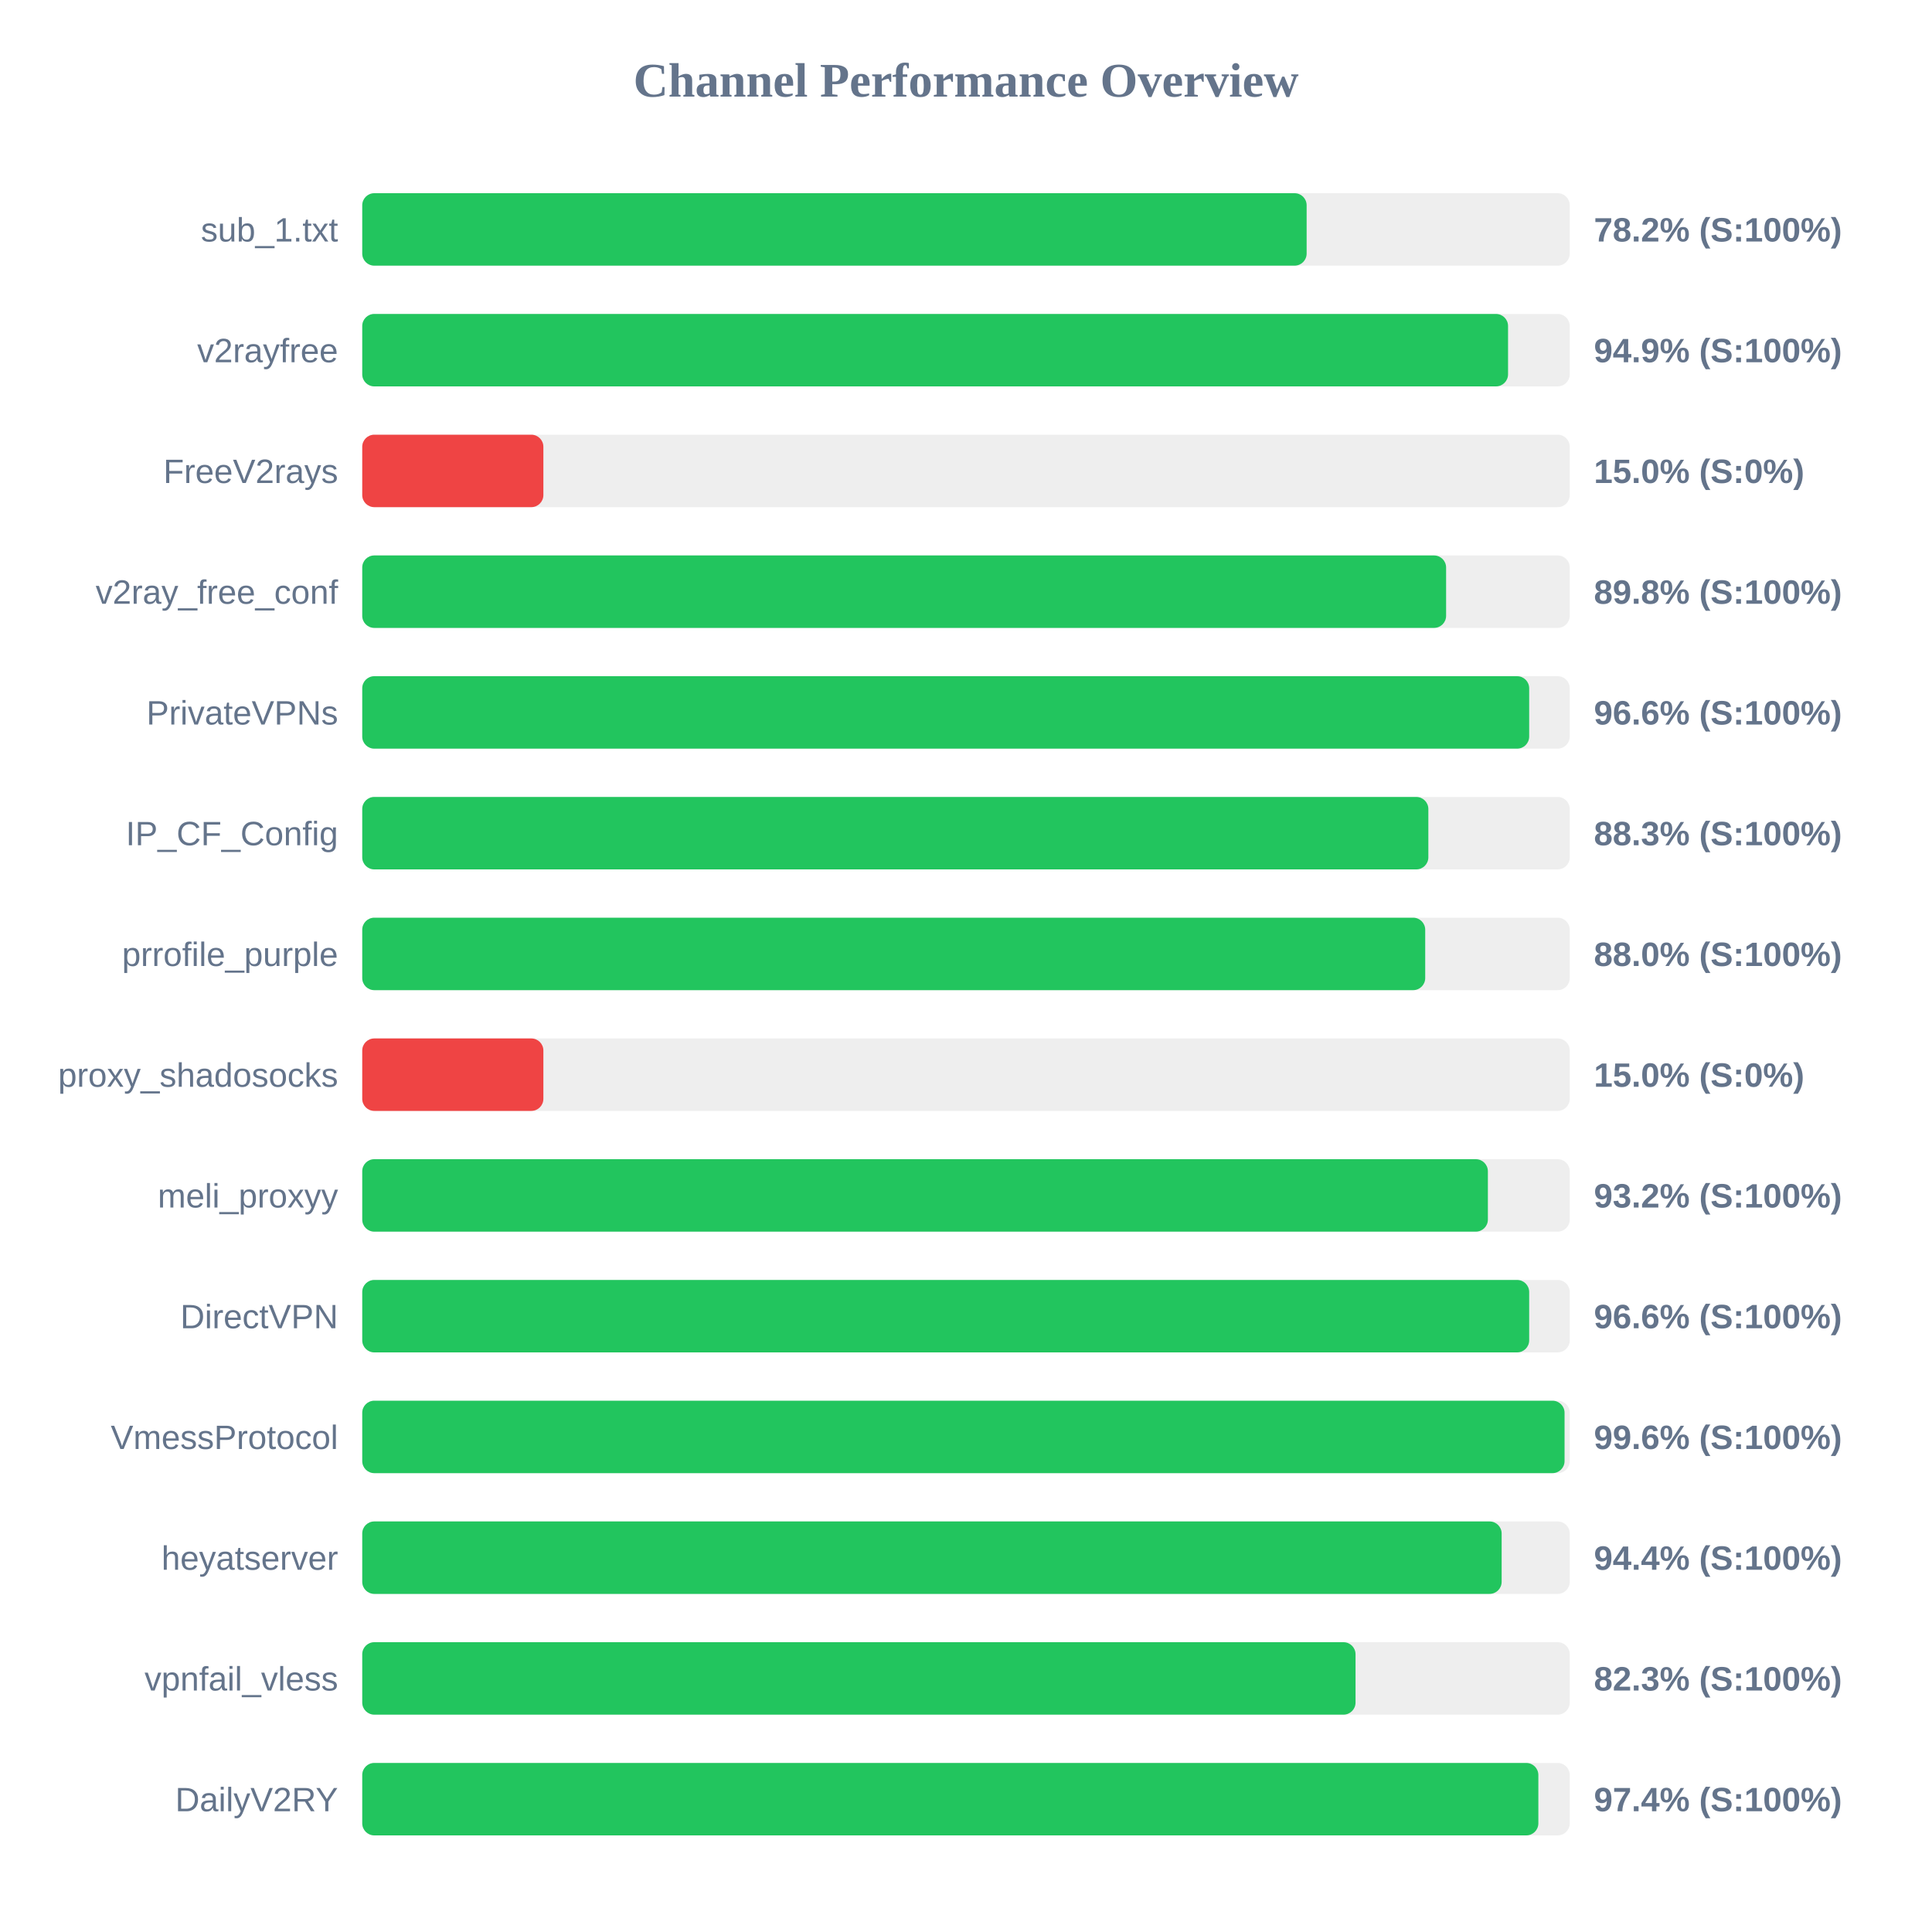
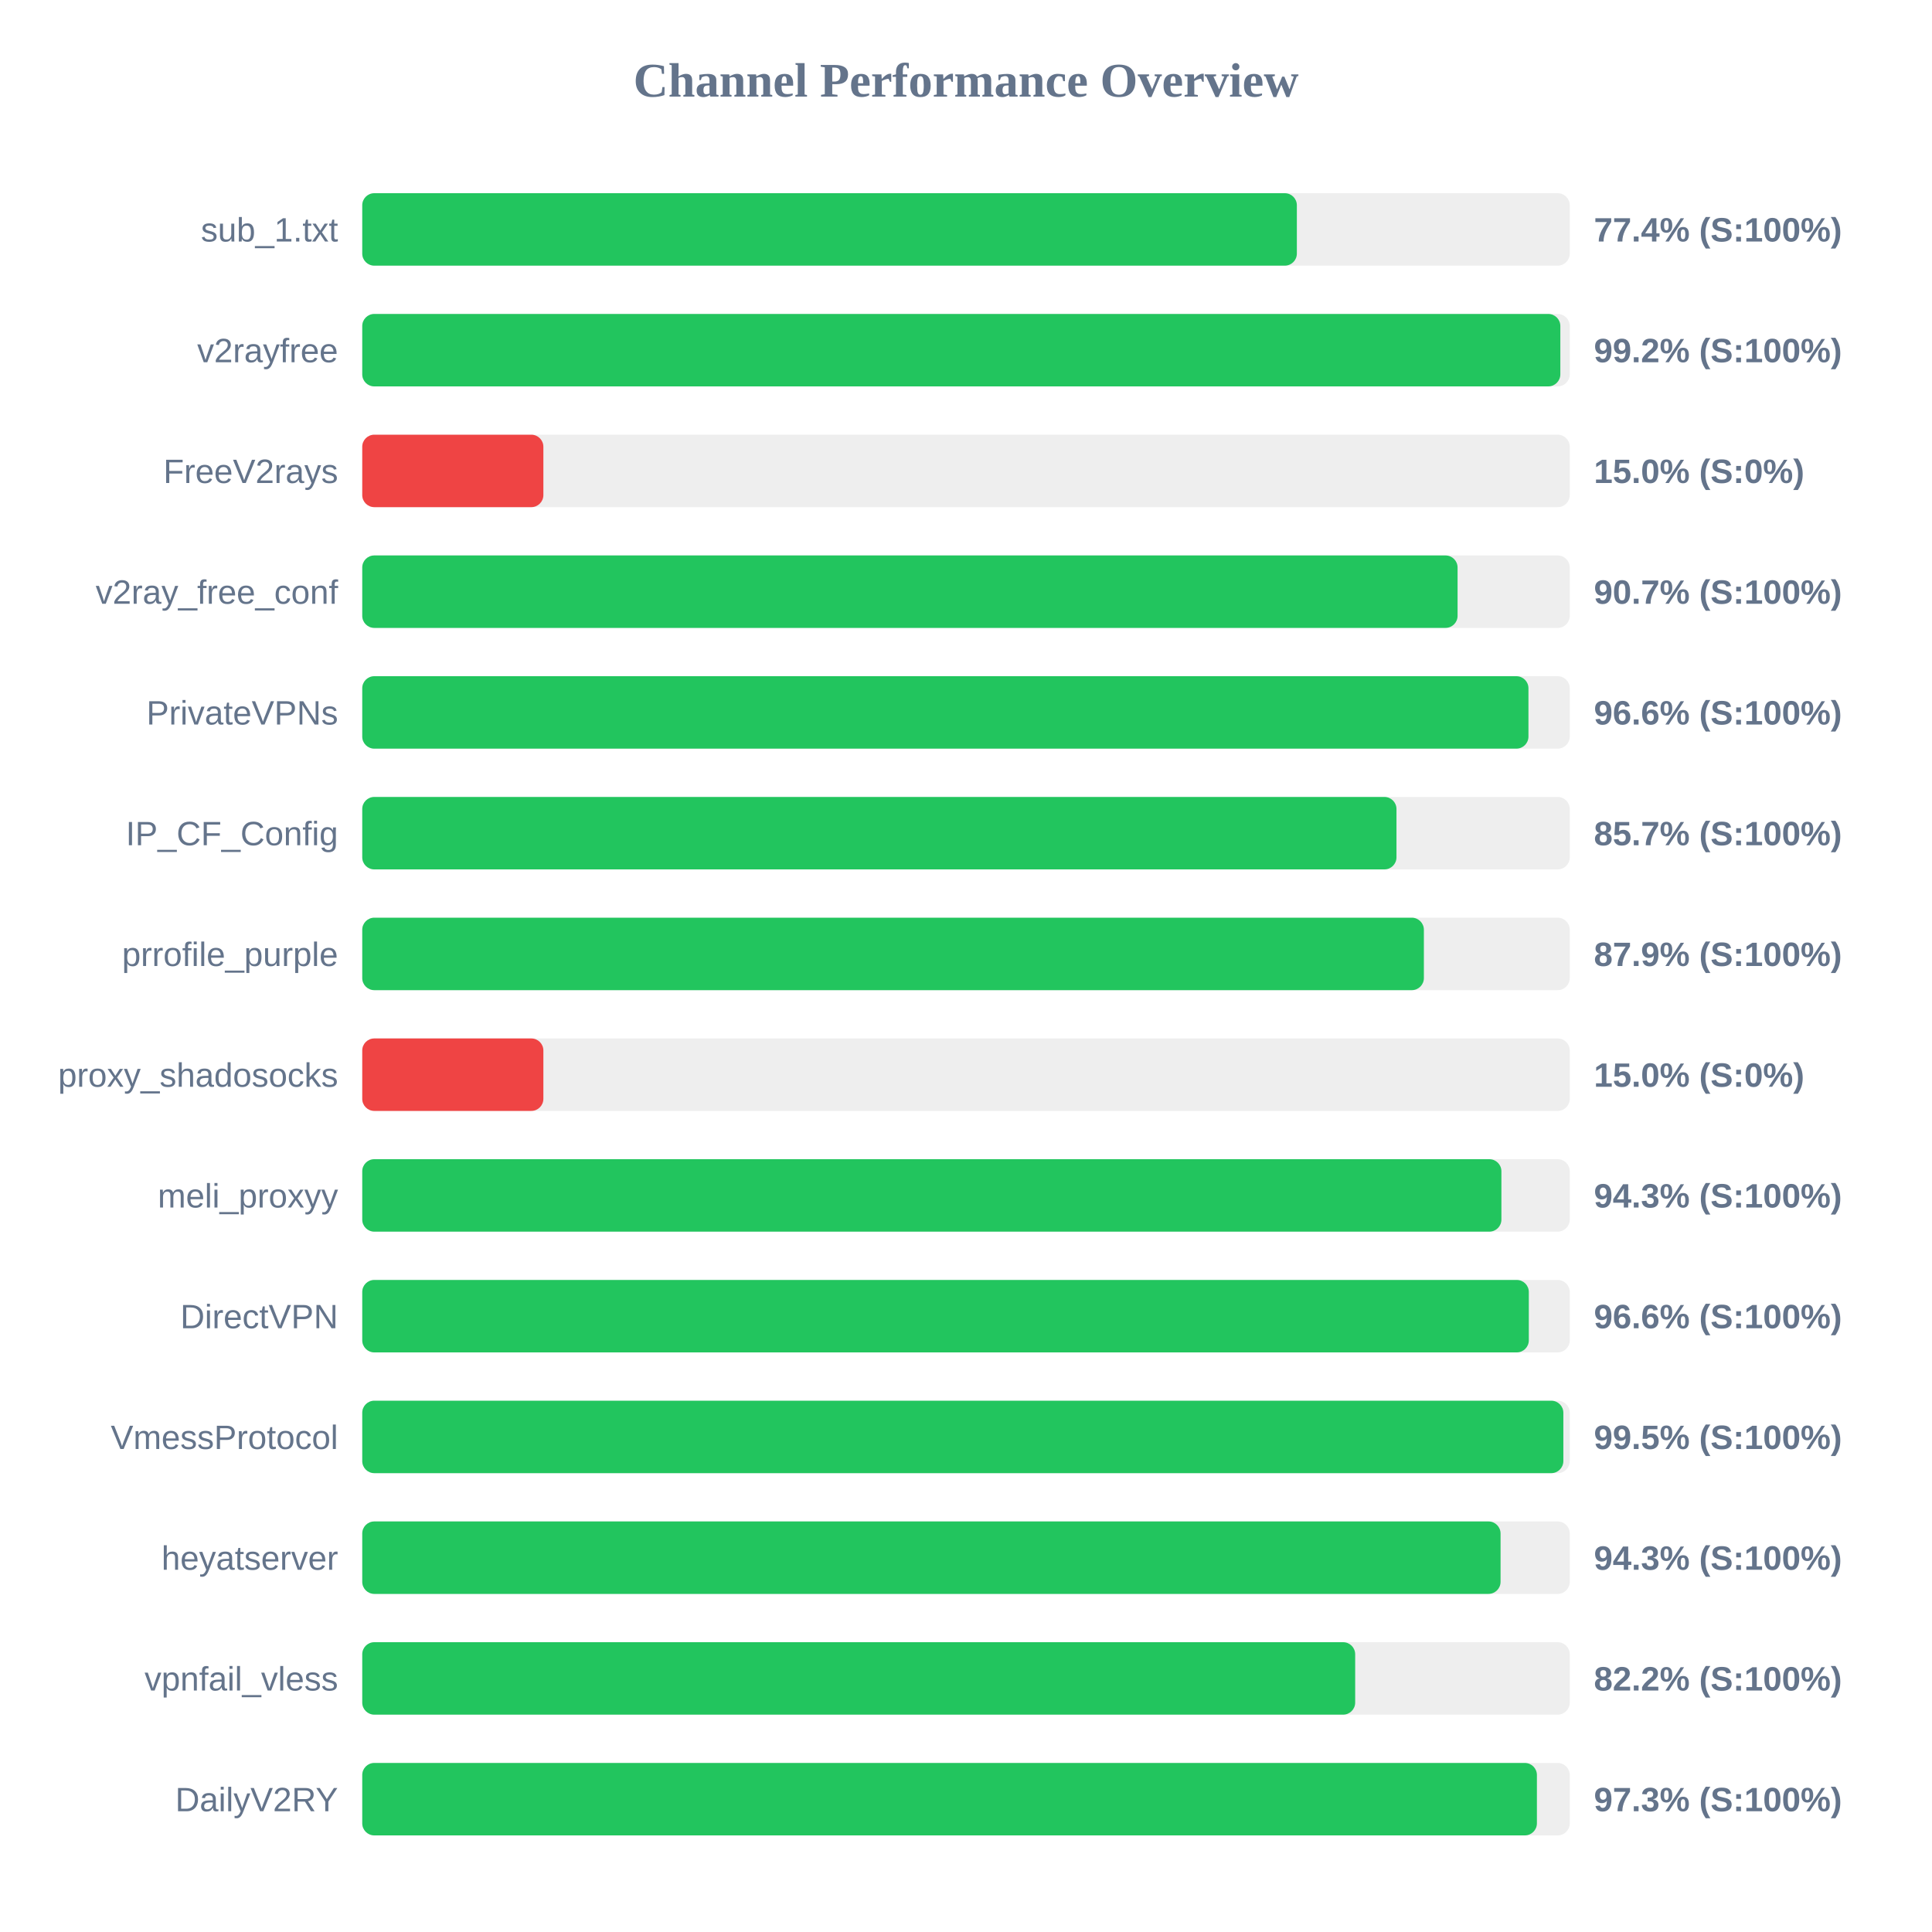
<svg xmlns="http://www.w3.org/2000/svg" width="800" height="800" version="1.1">
  <style>
        .row { font: 14px Arial; fill: #64748b; }
        .score { font: bold 14px Arial; fill: #64748b; }
    </style>
  <text x="400" y="40" text-anchor="middle" font-size="20px" font-weight="bold" fill="#64748b">Channel Performance Overview</text>
  <rect x="150" y="80" width="500" height="30" fill="#eee" rx="5" />
-   <rect x="150" y="80" width="391.05" height="30" fill="#22c55e" rx="5" />
+   <rect x="150" y="80" width="387.0" height="30" fill="#22c55e" rx="5" />
  <text x="140" y="100" text-anchor="end" class="row">sub_1.txt</text>
-   <text x="660" y="100" text-anchor="start" class="score">78.2% (S:100%)</text>
+   <text x="660" y="100" text-anchor="start" class="score">77.4% (S:100%)</text>
  <rect x="150" y="130" width="500" height="30" fill="#eee" rx="5" />
-   <rect x="150" y="130" width="474.45" height="30" fill="#22c55e" rx="5" />
+   <rect x="150" y="130" width="496.1" height="30" fill="#22c55e" rx="5" />
  <text x="140" y="150" text-anchor="end" class="row">v2rayfree</text>
-   <text x="660" y="150" text-anchor="start" class="score">94.9% (S:100%)</text>
+   <text x="660" y="150" text-anchor="start" class="score">99.2% (S:100%)</text>
  <rect x="150" y="180" width="500" height="30" fill="#eee" rx="5" />
  <rect x="150" y="180" width="75.0" height="30" fill="#ef4444" rx="5" />
  <text x="140" y="200" text-anchor="end" class="row">FreeV2rays</text>
  <text x="660" y="200" text-anchor="start" class="score">15.0% (S:0%)</text>
  <rect x="150" y="230" width="500" height="30" fill="#eee" rx="5" />
-   <rect x="150" y="230" width="448.8" height="30" fill="#22c55e" rx="5" />
+   <rect x="150" y="230" width="453.55" height="30" fill="#22c55e" rx="5" />
  <text x="140" y="250" text-anchor="end" class="row">v2ray_free_conf</text>
-   <text x="660" y="250" text-anchor="start" class="score">89.8% (S:100%)</text>
+   <text x="660" y="250" text-anchor="start" class="score">90.7% (S:100%)</text>
  <rect x="150" y="280" width="500" height="30" fill="#eee" rx="5" />
-   <rect x="150" y="280" width="483.2" height="30" fill="#22c55e" rx="5" />
+   <rect x="150" y="280" width="482.9" height="30" fill="#22c55e" rx="5" />
  <text x="140" y="300" text-anchor="end" class="row">PrivateVPNs</text>
  <text x="660" y="300" text-anchor="start" class="score">96.6% (S:100%)</text>
  <rect x="150" y="330" width="500" height="30" fill="#eee" rx="5" />
-   <rect x="150" y="330" width="441.45" height="30" fill="#22c55e" rx="5" />
+   <rect x="150" y="330" width="428.25" height="30" fill="#22c55e" rx="5" />
  <text x="140" y="350" text-anchor="end" class="row">IP_CF_Config</text>
-   <text x="660" y="350" text-anchor="start" class="score">88.3% (S:100%)</text>
+   <text x="660" y="350" text-anchor="start" class="score">85.7% (S:100%)</text>
  <rect x="150" y="380" width="500" height="30" fill="#eee" rx="5" />
-   <rect x="150" y="380" width="440.15" height="30" fill="#22c55e" rx="5" />
+   <rect x="150" y="380" width="439.6" height="30" fill="#22c55e" rx="5" />
  <text x="140" y="400" text-anchor="end" class="row">prrofile_purple</text>
-   <text x="660" y="400" text-anchor="start" class="score">88.0% (S:100%)</text>
+   <text x="660" y="400" text-anchor="start" class="score">87.9% (S:100%)</text>
  <rect x="150" y="430" width="500" height="30" fill="#eee" rx="5" />
  <rect x="150" y="430" width="75.0" height="30" fill="#ef4444" rx="5" />
  <text x="140" y="450" text-anchor="end" class="row">proxy_shadosocks</text>
  <text x="660" y="450" text-anchor="start" class="score">15.0% (S:0%)</text>
  <rect x="150" y="480" width="500" height="30" fill="#eee" rx="5" />
-   <rect x="150" y="480" width="466.1" height="30" fill="#22c55e" rx="5" />
+   <rect x="150" y="480" width="471.7" height="30" fill="#22c55e" rx="5" />
  <text x="140" y="500" text-anchor="end" class="row">meli_proxyy</text>
-   <text x="660" y="500" text-anchor="start" class="score">93.2% (S:100%)</text>
+   <text x="660" y="500" text-anchor="start" class="score">94.3% (S:100%)</text>
  <rect x="150" y="530" width="500" height="30" fill="#eee" rx="5" />
-   <rect x="150" y="530" width="483.2" height="30" fill="#22c55e" rx="5" />
+   <rect x="150" y="530" width="483.05" height="30" fill="#22c55e" rx="5" />
  <text x="140" y="550" text-anchor="end" class="row">DirectVPN</text>
  <text x="660" y="550" text-anchor="start" class="score">96.6% (S:100%)</text>
  <rect x="150" y="580" width="500" height="30" fill="#eee" rx="5" />
-   <rect x="150" y="580" width="497.85" height="30" fill="#22c55e" rx="5" />
+   <rect x="150" y="580" width="497.35" height="30" fill="#22c55e" rx="5" />
  <text x="140" y="600" text-anchor="end" class="row">VmessProtocol</text>
-   <text x="660" y="600" text-anchor="start" class="score">99.6% (S:100%)</text>
+   <text x="660" y="600" text-anchor="start" class="score">99.5% (S:100%)</text>
  <rect x="150" y="630" width="500" height="30" fill="#eee" rx="5" />
-   <rect x="150" y="630" width="471.8" height="30" fill="#22c55e" rx="5" />
+   <rect x="150" y="630" width="471.35" height="30" fill="#22c55e" rx="5" />
  <text x="140" y="650" text-anchor="end" class="row">heyatserver</text>
-   <text x="660" y="650" text-anchor="start" class="score">94.4% (S:100%)</text>
+   <text x="660" y="650" text-anchor="start" class="score">94.3% (S:100%)</text>
  <rect x="150" y="680" width="500" height="30" fill="#eee" rx="5" />
-   <rect x="150" y="680" width="411.3" height="30" fill="#22c55e" rx="5" />
+   <rect x="150" y="680" width="411.15" height="30" fill="#22c55e" rx="5" />
  <text x="140" y="700" text-anchor="end" class="row">vpnfail_vless</text>
-   <text x="660" y="700" text-anchor="start" class="score">82.3% (S:100%)</text>
+   <text x="660" y="700" text-anchor="start" class="score">82.2% (S:100%)</text>
  <rect x="150" y="730" width="500" height="30" fill="#eee" rx="5" />
-   <rect x="150" y="730" width="487.0" height="30" fill="#22c55e" rx="5" />
+   <rect x="150" y="730" width="486.4" height="30" fill="#22c55e" rx="5" />
  <text x="140" y="750" text-anchor="end" class="row">DailyV2RY</text>
-   <text x="660" y="750" text-anchor="start" class="score">97.4% (S:100%)</text>
+   <text x="660" y="750" text-anchor="start" class="score">97.3% (S:100%)</text>
</svg>
